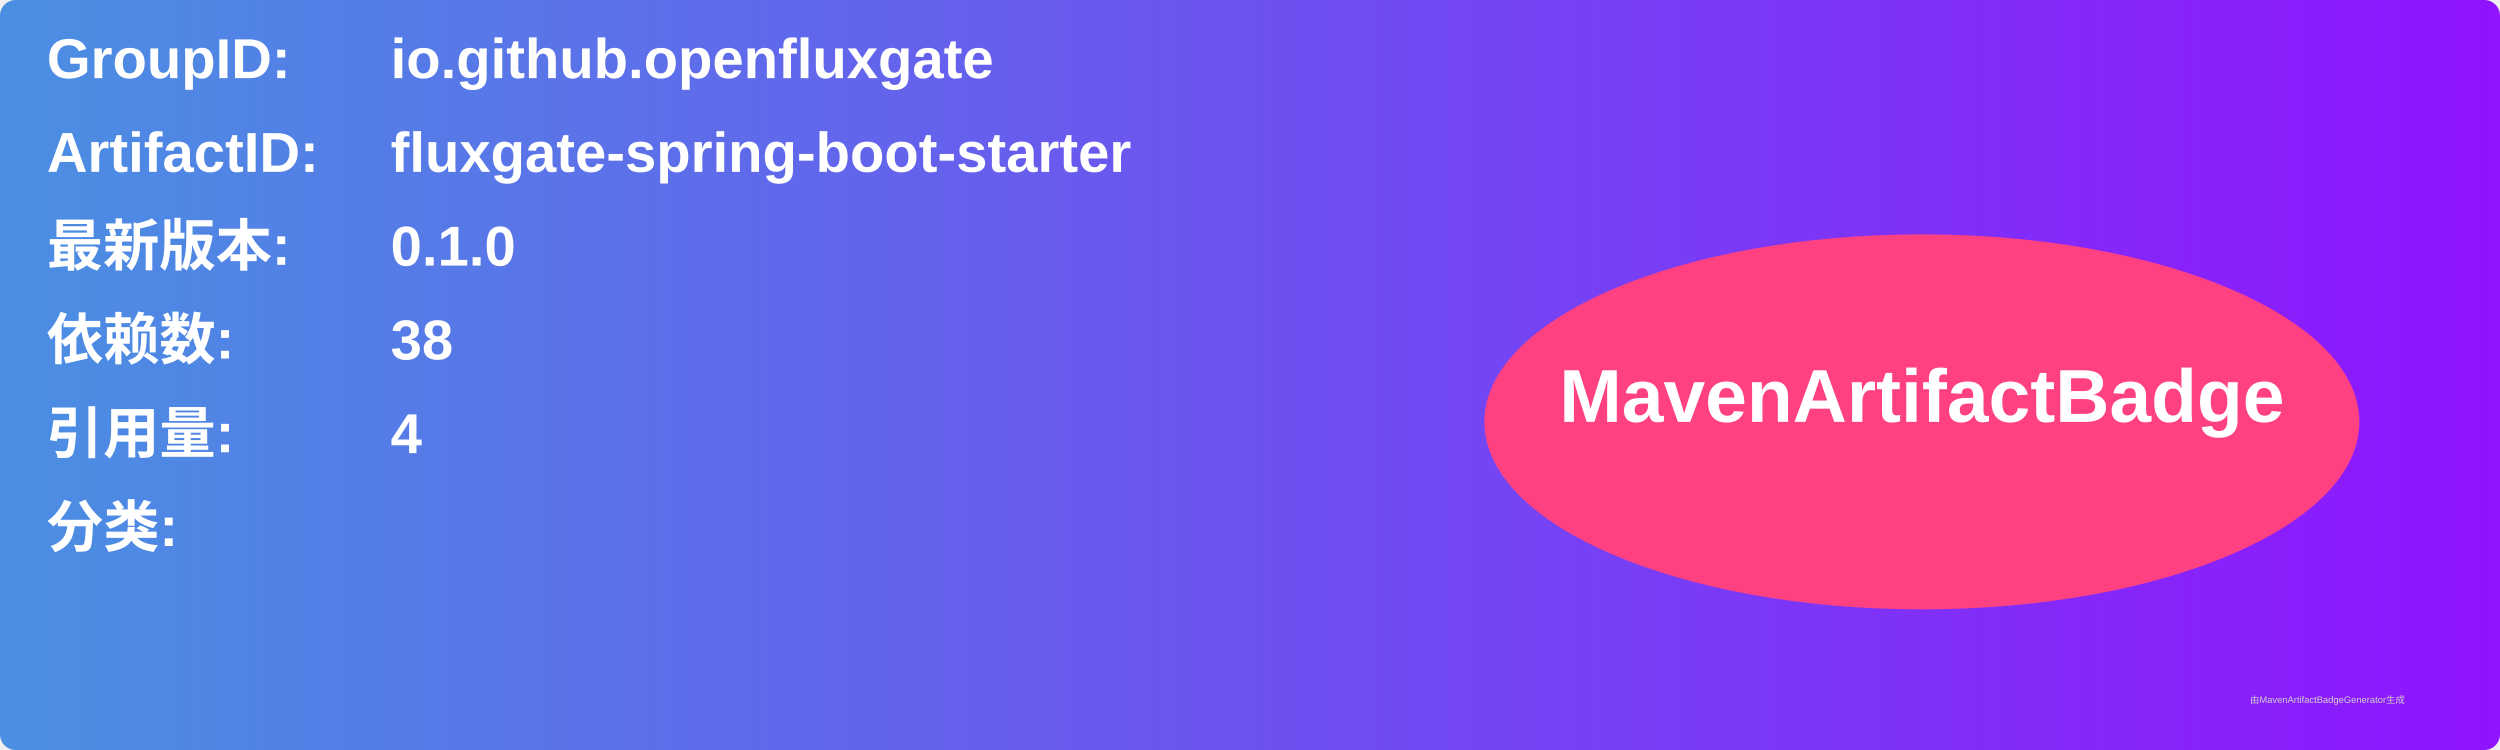
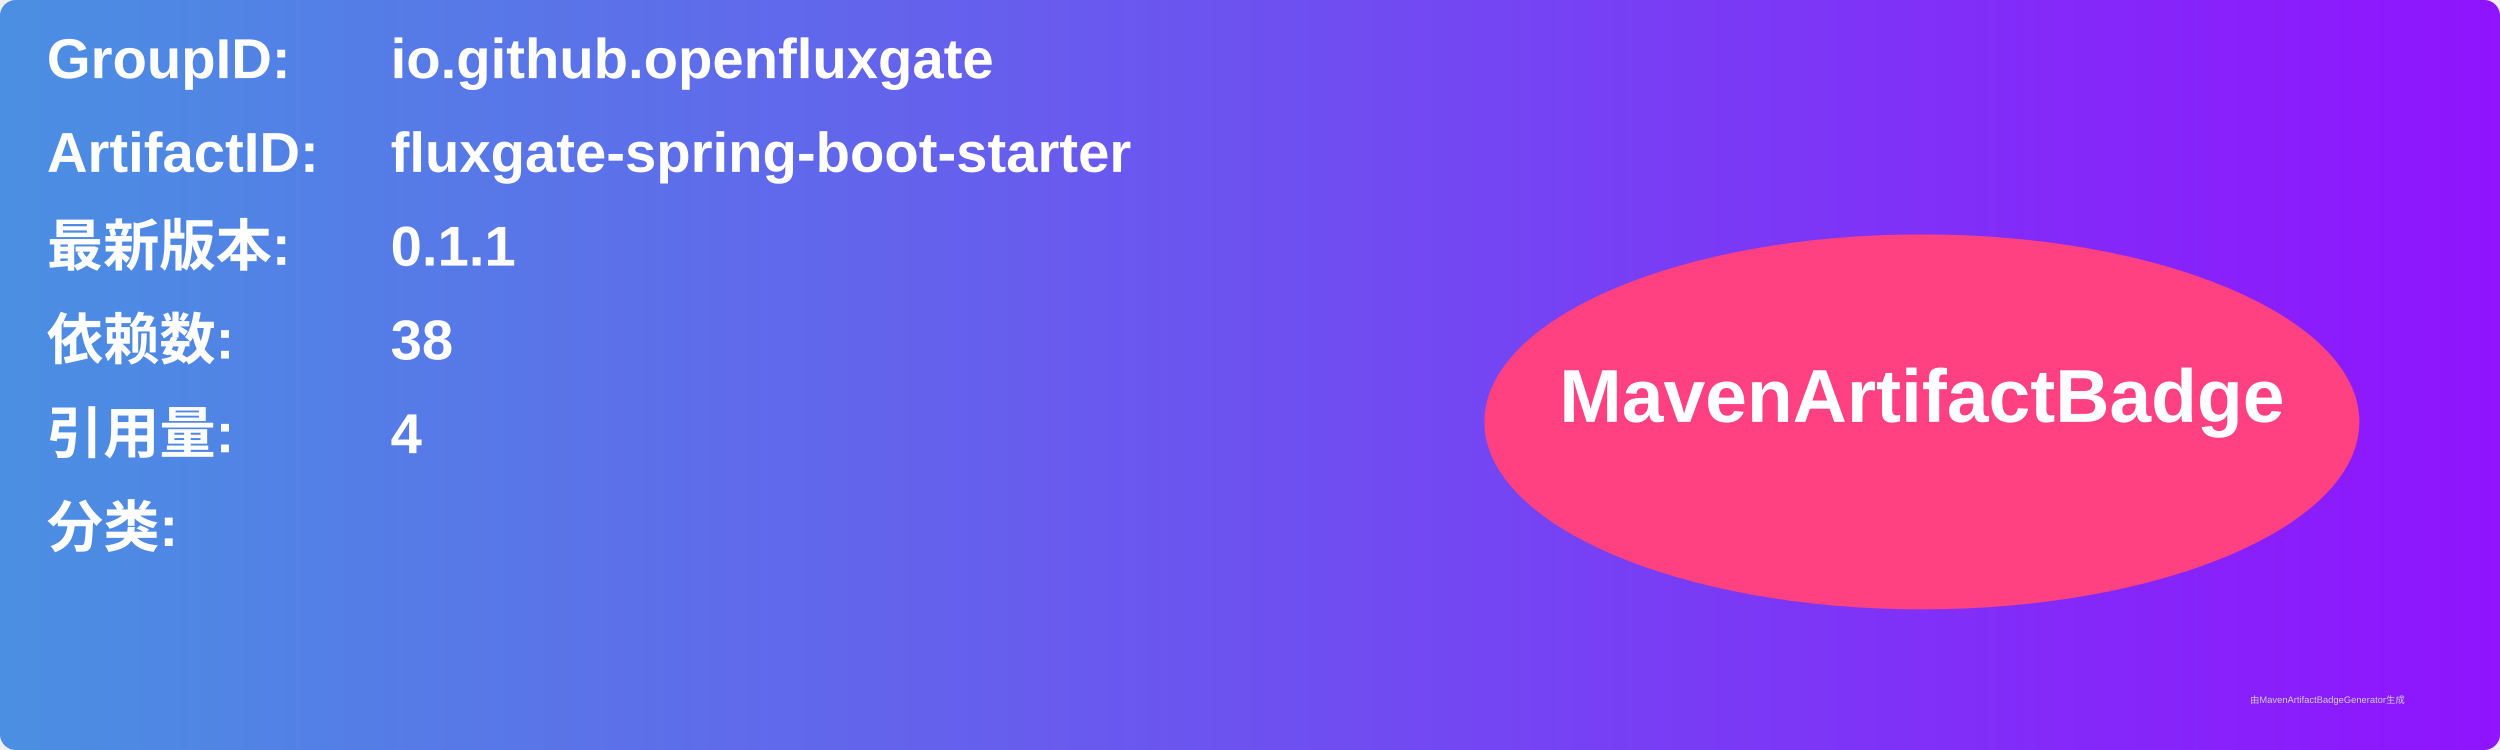
<svg xmlns="http://www.w3.org/2000/svg" width="800" height="240" viewBox="0 0 800 240">
  <linearGradient id="grad" x1="0%" y1="0%" x2="100%" y2="0%">
    <stop offset="0%" stop-color="#4a90e2" />
    <stop offset="100%" stop-color="#9013fe" />
  </linearGradient>
  <rect width="100%" height="100%" rx="5" ry="5" fill="url(#grad)" />
  <g transform="translate(15, 15)">
    <text x="0" y="10" font-family="Arial" font-size="18" fill="white" font-weight="bold" width="260">GroupID:</text>
    <text x="110" y="10" font-family="Arial" font-size="18" fill="white" font-weight="bold" width="460">io.github.openfluxgate</text>
    <text x="0" y="40" font-family="Arial" font-size="18" fill="white" font-weight="bold" width="260">ArtifactID:</text>
    <text x="110" y="40" font-family="Arial" font-size="18" fill="white" font-weight="bold" width="460">fluxgate-spring-boot-starter</text>
    <text x="0" y="70" font-family="Arial" font-size="18" fill="white" font-weight="bold">最新版本:</text>
    <text x="110" y="70" font-family="Arial" font-size="18" fill="white" font-weight="bold">
-       <tspan font-weight="bold">0.1.0</tspan>
+       <tspan font-weight="bold">0.1.1</tspan>
    </text>
    <text x="0" y="100" font-family="Arial" font-size="18" fill="white" font-weight="bold">依赖数: </text>
    <text x="110" y="100" font-family="Arial" font-size="18" fill="white">
      <tspan font-weight="bold">38</tspan>
    </text>
    <text x="0" y="130" font-family="Arial" font-size="18" fill="white" font-weight="bold">引用量: </text>
    <text x="110" y="130" font-family="Arial" font-size="18" fill="white">
      <tspan font-weight="bold">4</tspan>
    </text>
    <text x="0" y="160" font-family="Arial" font-size="18" fill="white" font-weight="bold">分类:</text>
    <text x="10" y="190" font-family="Arial" font-size="10" fill="white">
      <tspan font-weight="bold" />
    </text>
    <ellipse cx="600" cy="120" rx="140" ry="60" fill="#ff4081" />
    <text x="600" y="120" text-anchor="middle" font-family="Arial" font-size="24" fill="white" font-weight="bold">MavenArtifactBadge</text>
  </g>
  <text x="720" y="225" font-family="Arial" font-size="3" fill="#d0d0d0">由MavenArtifactBadgeGenerator生成</text>
</svg>
